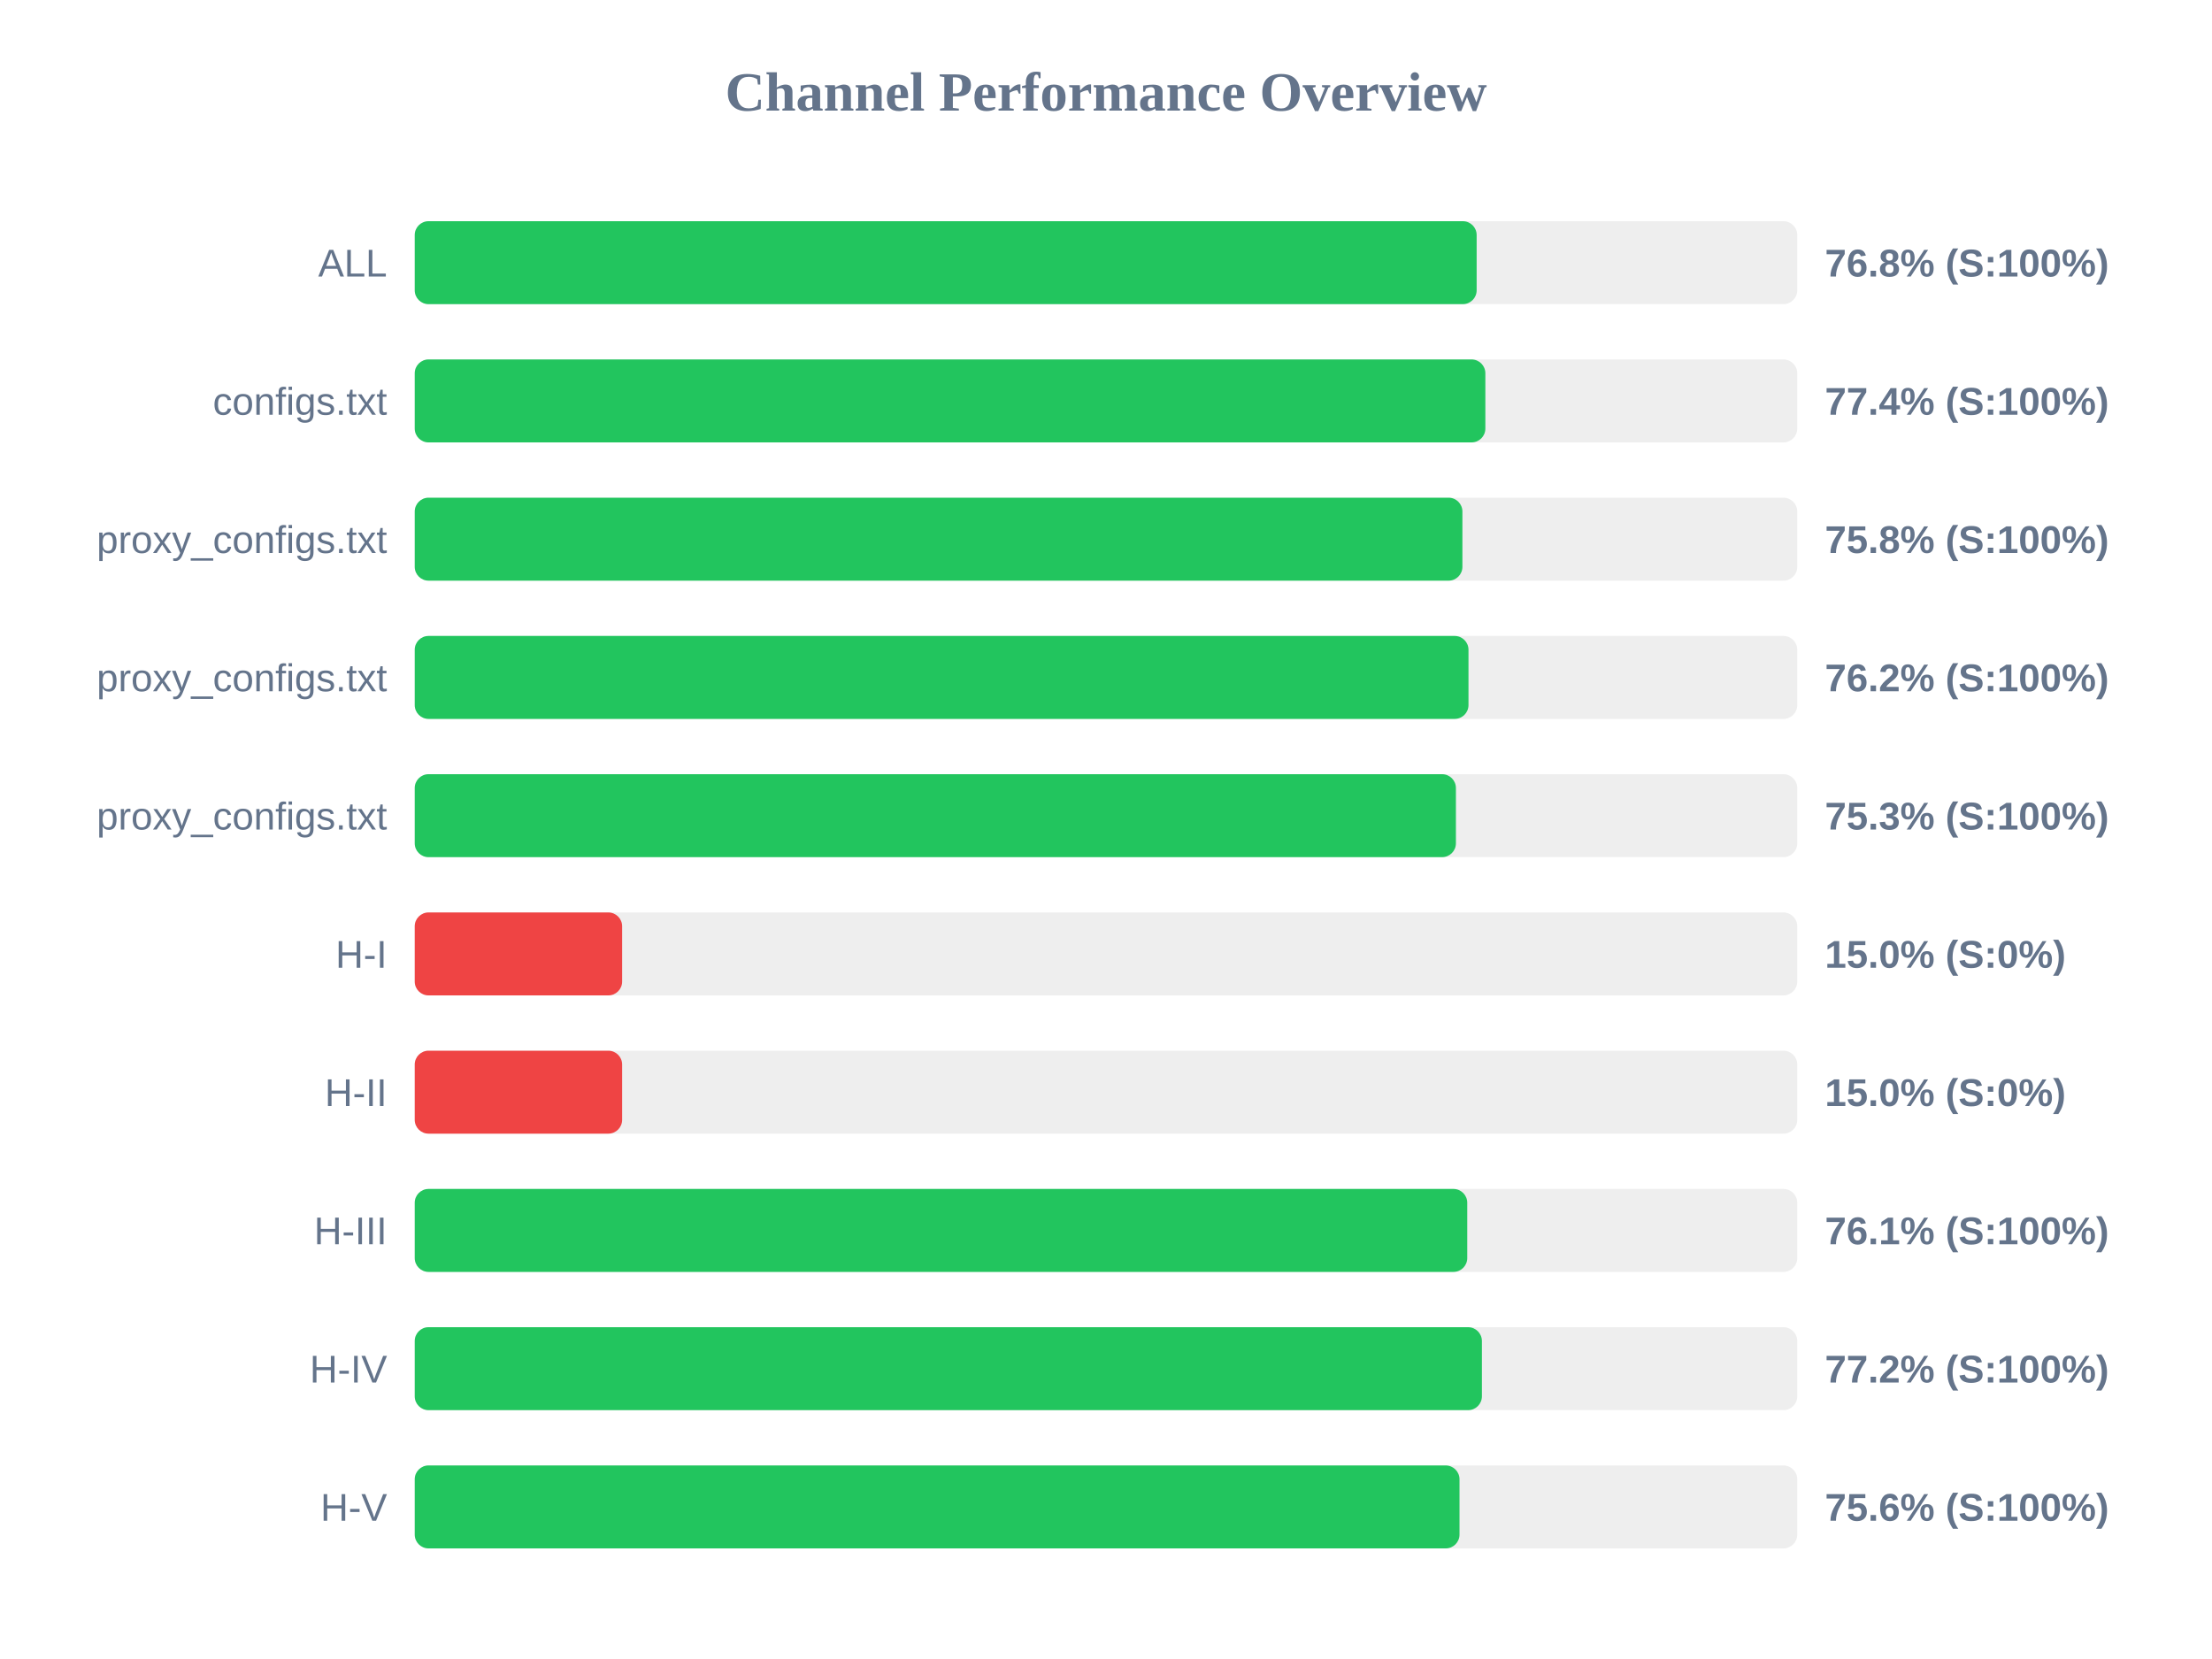
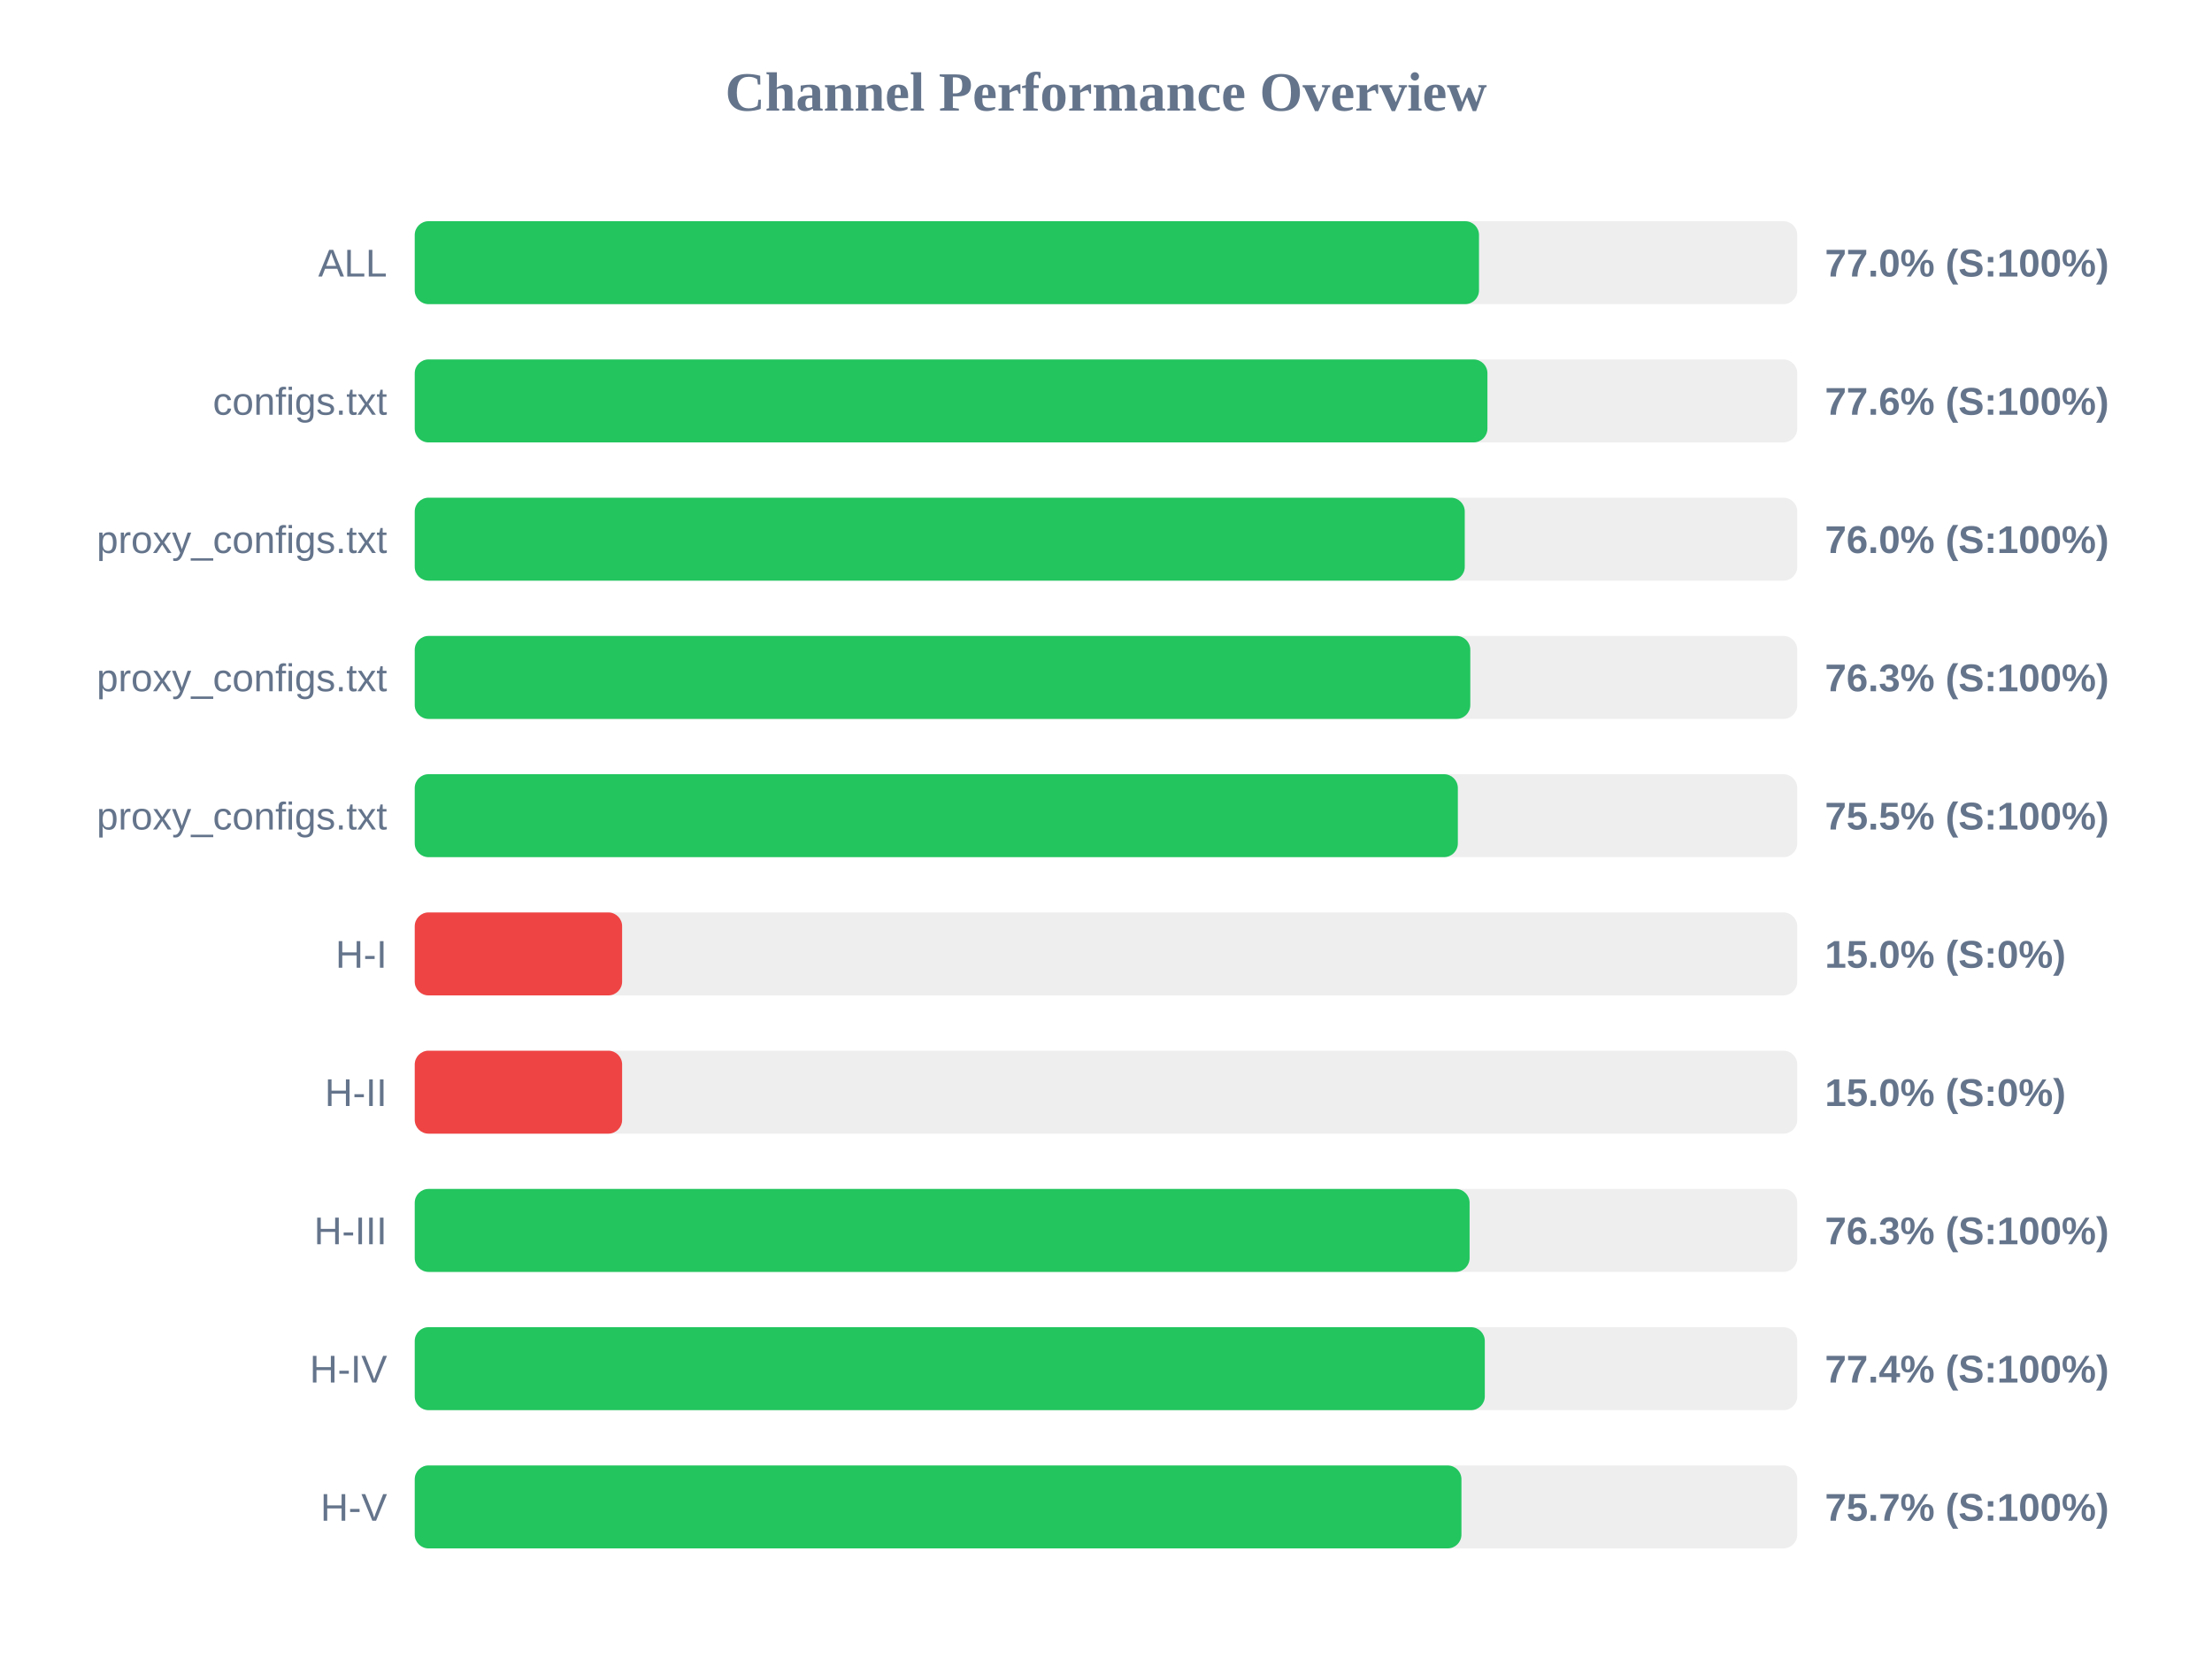
<svg xmlns="http://www.w3.org/2000/svg" width="800" height="600" version="1.1">
  <style>
        .row { font: 14px Arial; fill: #64748b; }
        .score { font: bold 14px Arial; fill: #64748b; }
    </style>
  <text x="400" y="40" text-anchor="middle" font-size="20px" font-weight="bold" fill="#64748b">Channel Performance Overview</text>
  <rect x="150" y="80" width="500" height="30" fill="#eee" rx="5" />
-   <rect x="150" y="80" width="384.05" height="30" fill="#22c55e" rx="5" />
+   <rect x="150" y="80" width="384.9" height="30" fill="#22c55e" rx="5" />
  <text x="140" y="100" text-anchor="end" class="row">ALL</text>
-   <text x="660" y="100" text-anchor="start" class="score">76.8% (S:100%)</text>
+   <text x="660" y="100" text-anchor="start" class="score">77.0% (S:100%)</text>
  <rect x="150" y="130" width="500" height="30" fill="#eee" rx="5" />
-   <rect x="150" y="130" width="387.2" height="30" fill="#22c55e" rx="5" />
+   <rect x="150" y="130" width="387.95" height="30" fill="#22c55e" rx="5" />
  <text x="140" y="150" text-anchor="end" class="row">configs.txt</text>
-   <text x="660" y="150" text-anchor="start" class="score">77.4% (S:100%)</text>
+   <text x="660" y="150" text-anchor="start" class="score">77.6% (S:100%)</text>
  <rect x="150" y="180" width="500" height="30" fill="#eee" rx="5" />
-   <rect x="150" y="180" width="378.9" height="30" fill="#22c55e" rx="5" />
+   <rect x="150" y="180" width="379.75" height="30" fill="#22c55e" rx="5" />
  <text x="140" y="200" text-anchor="end" class="row">proxy_configs.txt</text>
-   <text x="660" y="200" text-anchor="start" class="score">75.8% (S:100%)</text>
+   <text x="660" y="200" text-anchor="start" class="score">76.0% (S:100%)</text>
  <rect x="150" y="230" width="500" height="30" fill="#eee" rx="5" />
-   <rect x="150" y="230" width="381.1" height="30" fill="#22c55e" rx="5" />
+   <rect x="150" y="230" width="381.75" height="30" fill="#22c55e" rx="5" />
  <text x="140" y="250" text-anchor="end" class="row">proxy_configs.txt</text>
-   <text x="660" y="250" text-anchor="start" class="score">76.2% (S:100%)</text>
+   <text x="660" y="250" text-anchor="start" class="score">76.3% (S:100%)</text>
  <rect x="150" y="280" width="500" height="30" fill="#eee" rx="5" />
-   <rect x="150" y="280" width="376.55" height="30" fill="#22c55e" rx="5" />
+   <rect x="150" y="280" width="377.25" height="30" fill="#22c55e" rx="5" />
  <text x="140" y="300" text-anchor="end" class="row">proxy_configs.txt</text>
-   <text x="660" y="300" text-anchor="start" class="score">75.3% (S:100%)</text>
+   <text x="660" y="300" text-anchor="start" class="score">75.5% (S:100%)</text>
  <rect x="150" y="330" width="500" height="30" fill="#eee" rx="5" />
  <rect x="150" y="330" width="75.0" height="30" fill="#ef4444" rx="5" />
  <text x="140" y="350" text-anchor="end" class="row">H-I</text>
  <text x="660" y="350" text-anchor="start" class="score">15.0% (S:0%)</text>
  <rect x="150" y="380" width="500" height="30" fill="#eee" rx="5" />
  <rect x="150" y="380" width="75.0" height="30" fill="#ef4444" rx="5" />
  <text x="140" y="400" text-anchor="end" class="row">H-II</text>
  <text x="660" y="400" text-anchor="start" class="score">15.0% (S:0%)</text>
  <rect x="150" y="430" width="500" height="30" fill="#eee" rx="5" />
-   <rect x="150" y="430" width="380.65" height="30" fill="#22c55e" rx="5" />
+   <rect x="150" y="430" width="381.5" height="30" fill="#22c55e" rx="5" />
  <text x="140" y="450" text-anchor="end" class="row">H-III</text>
-   <text x="660" y="450" text-anchor="start" class="score">76.1% (S:100%)</text>
+   <text x="660" y="450" text-anchor="start" class="score">76.3% (S:100%)</text>
  <rect x="150" y="480" width="500" height="30" fill="#eee" rx="5" />
-   <rect x="150" y="480" width="385.95" height="30" fill="#22c55e" rx="5" />
+   <rect x="150" y="480" width="387.0" height="30" fill="#22c55e" rx="5" />
  <text x="140" y="500" text-anchor="end" class="row">H-IV</text>
-   <text x="660" y="500" text-anchor="start" class="score">77.2% (S:100%)</text>
+   <text x="660" y="500" text-anchor="start" class="score">77.4% (S:100%)</text>
  <rect x="150" y="530" width="500" height="30" fill="#eee" rx="5" />
-   <rect x="150" y="530" width="377.85" height="30" fill="#22c55e" rx="5" />
+   <rect x="150" y="530" width="378.55" height="30" fill="#22c55e" rx="5" />
  <text x="140" y="550" text-anchor="end" class="row">H-V</text>
-   <text x="660" y="550" text-anchor="start" class="score">75.6% (S:100%)</text>
+   <text x="660" y="550" text-anchor="start" class="score">75.7% (S:100%)</text>
</svg>
